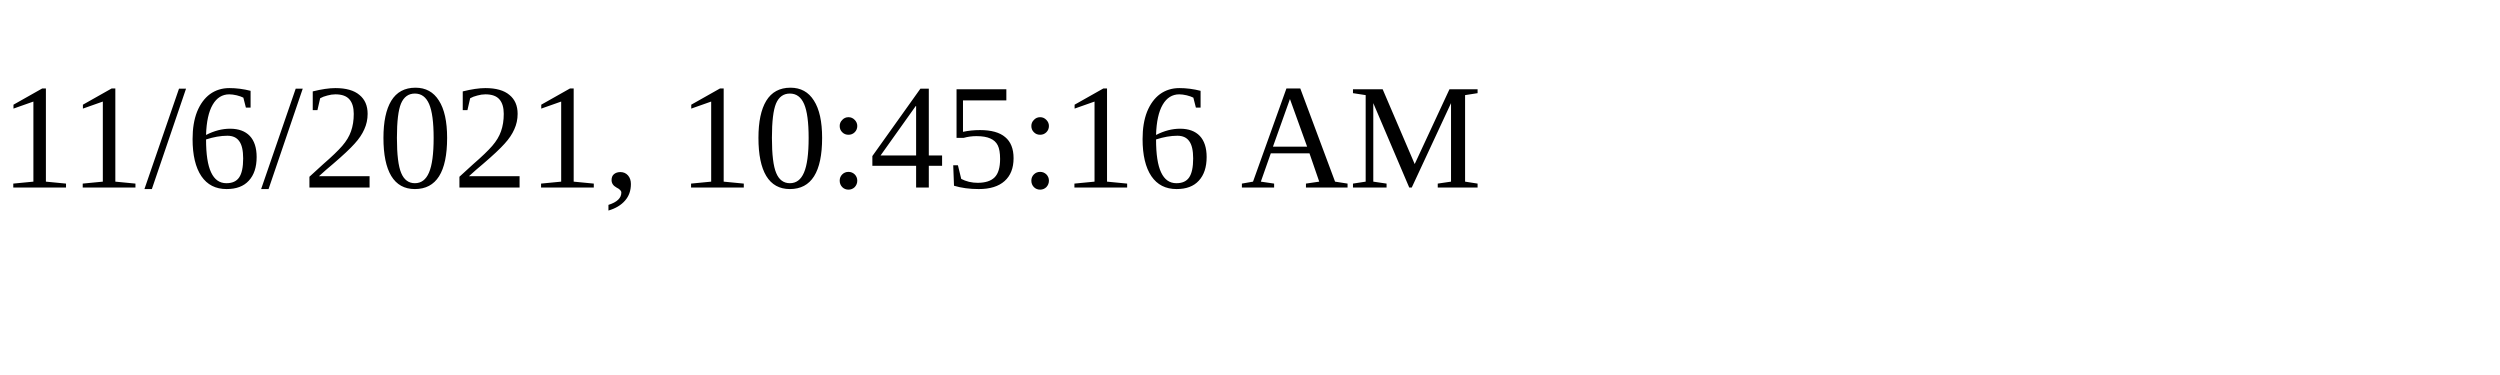
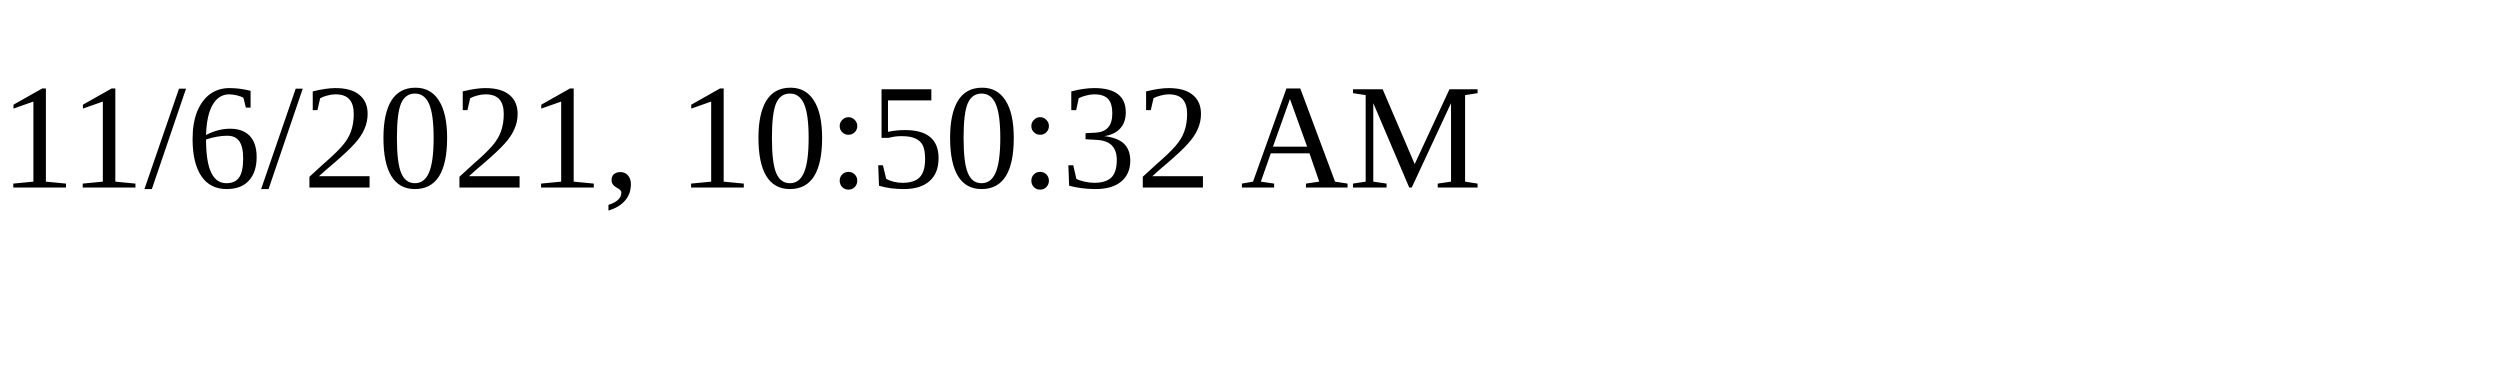
<svg xmlns="http://www.w3.org/2000/svg" height="30" width="200">
-   <text x="0" y="15">11/6/2021, 10:45:16 AM</text>
+   <text x="0" y="15">11/6/2021, 10:50:32 AM</text>
</svg>
